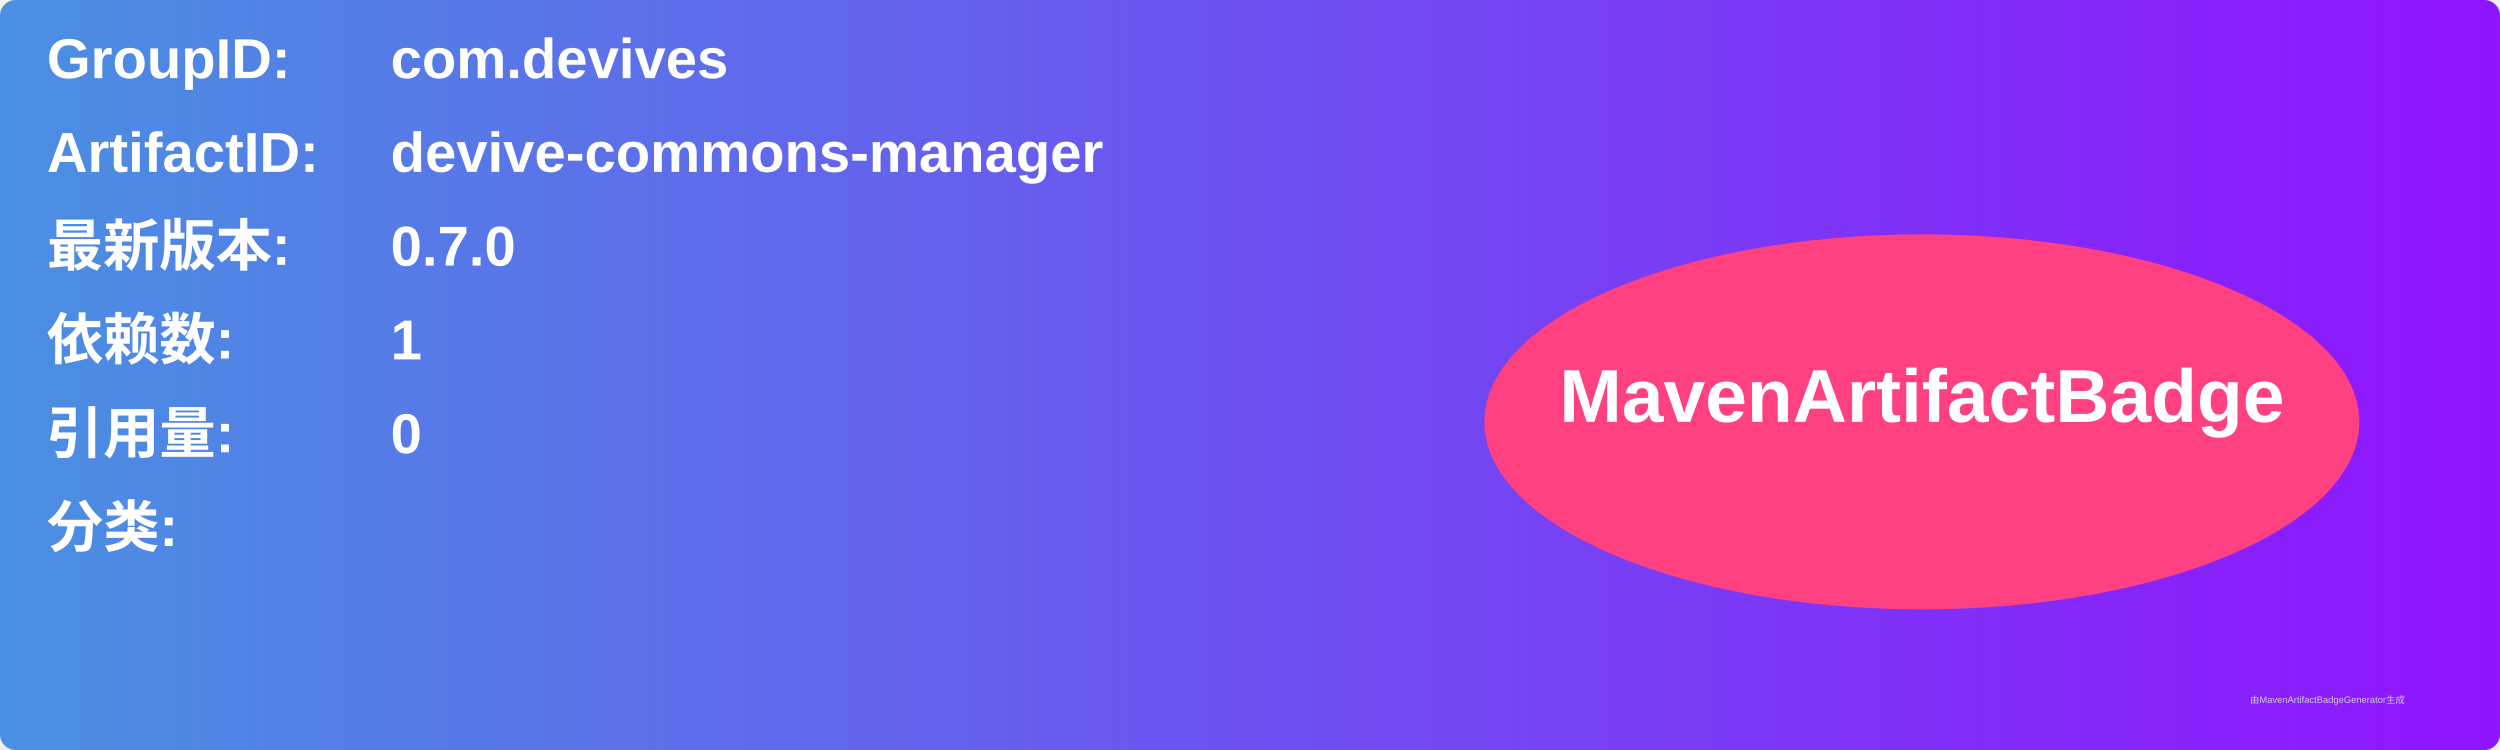
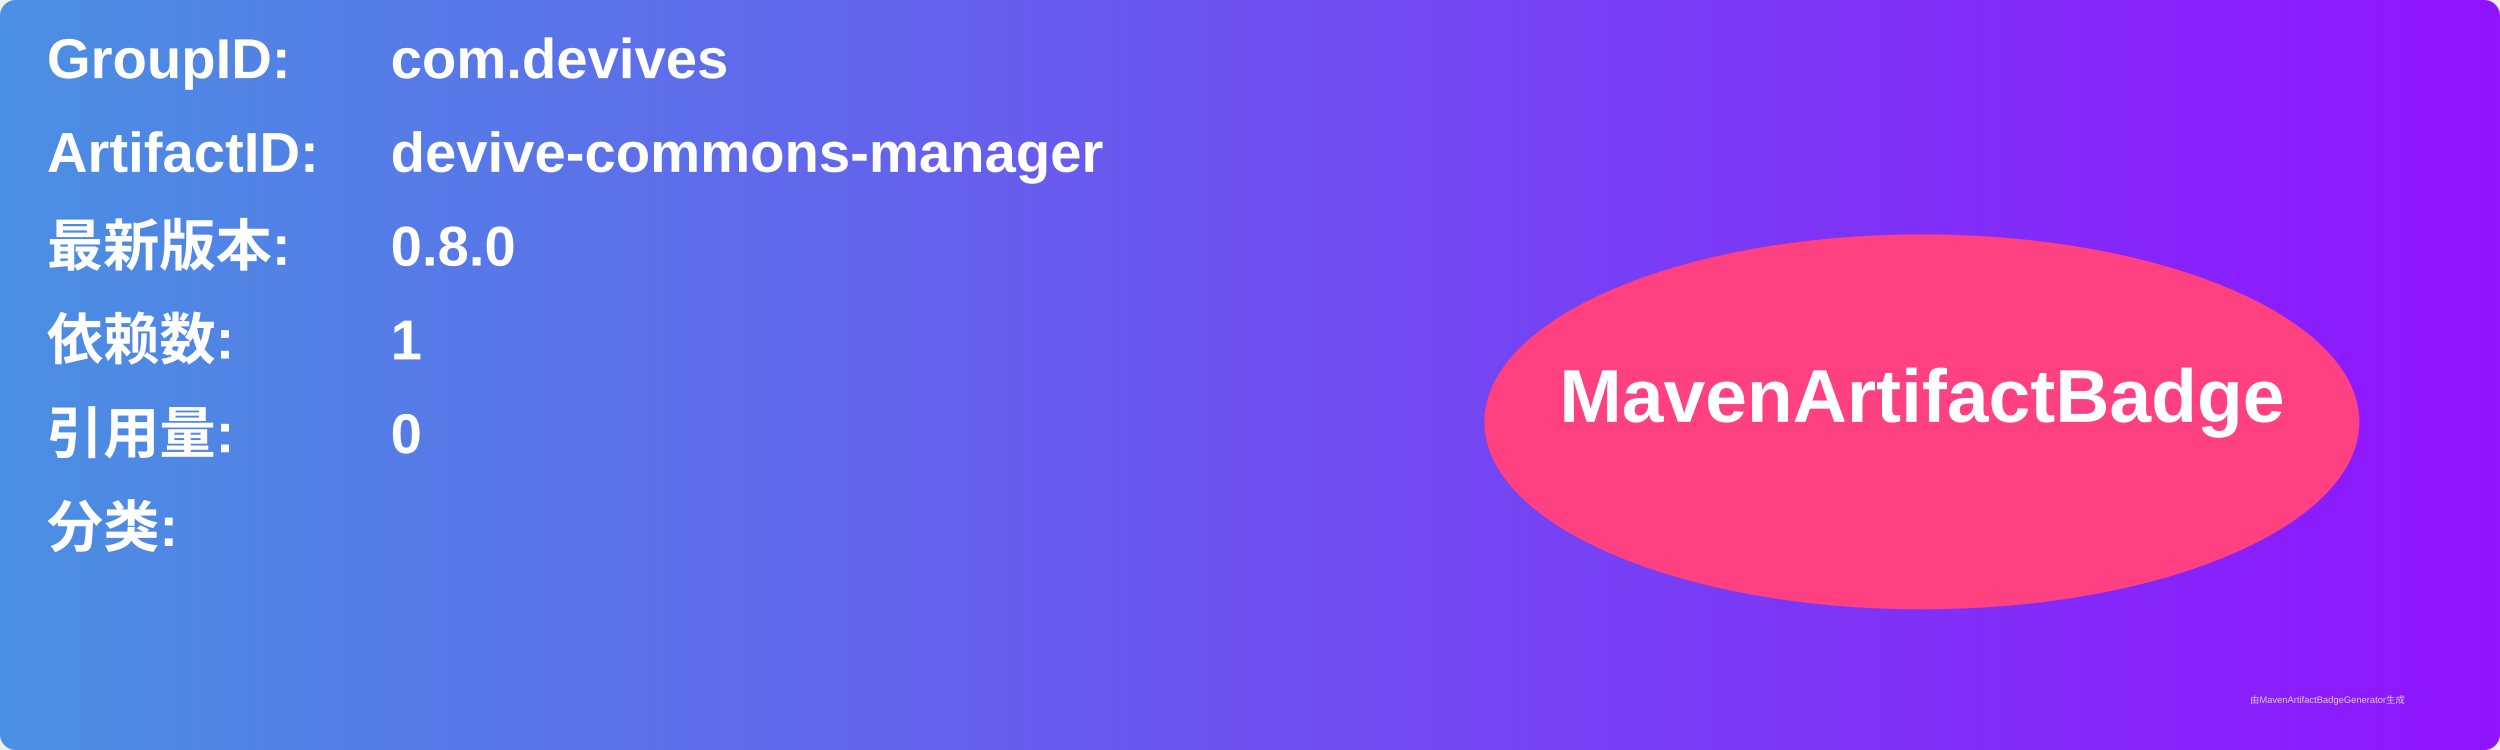
<svg xmlns="http://www.w3.org/2000/svg" width="800" height="240" viewBox="0 0 800 240">
  <linearGradient id="grad" x1="0%" y1="0%" x2="100%" y2="0%">
    <stop offset="0%" stop-color="#4a90e2" />
    <stop offset="100%" stop-color="#9013fe" />
  </linearGradient>
  <rect width="100%" height="100%" rx="5" ry="5" fill="url(#grad)" />
  <g transform="translate(15, 15)">
    <text x="0" y="10" font-family="Arial" font-size="18" fill="white" font-weight="bold" width="260">GroupID:</text>
    <text x="110" y="10" font-family="Arial" font-size="18" fill="white" font-weight="bold" width="460">com.devives</text>
    <text x="0" y="40" font-family="Arial" font-size="18" fill="white" font-weight="bold" width="260">ArtifactID:</text>
    <text x="110" y="40" font-family="Arial" font-size="18" fill="white" font-weight="bold" width="460">devive-commons-manager</text>
    <text x="0" y="70" font-family="Arial" font-size="18" fill="white" font-weight="bold">最新版本:</text>
    <text x="110" y="70" font-family="Arial" font-size="18" fill="white" font-weight="bold">
-       <tspan font-weight="bold">0.7.0</tspan>
+       <tspan font-weight="bold">0.8.0</tspan>
    </text>
    <text x="0" y="100" font-family="Arial" font-size="18" fill="white" font-weight="bold">依赖数: </text>
    <text x="110" y="100" font-family="Arial" font-size="18" fill="white">
      <tspan font-weight="bold">1</tspan>
    </text>
    <text x="0" y="130" font-family="Arial" font-size="18" fill="white" font-weight="bold">引用量: </text>
    <text x="110" y="130" font-family="Arial" font-size="18" fill="white">
      <tspan font-weight="bold">0</tspan>
    </text>
    <text x="0" y="160" font-family="Arial" font-size="18" fill="white" font-weight="bold">分类:</text>
    <text x="10" y="190" font-family="Arial" font-size="10" fill="white">
      <tspan font-weight="bold" />
    </text>
    <ellipse cx="600" cy="120" rx="140" ry="60" fill="#ff4081" />
    <text x="600" y="120" text-anchor="middle" font-family="Arial" font-size="24" fill="white" font-weight="bold">MavenArtifactBadge</text>
  </g>
  <text x="720" y="225" font-family="Arial" font-size="3" fill="#d0d0d0">由MavenArtifactBadgeGenerator生成</text>
</svg>
